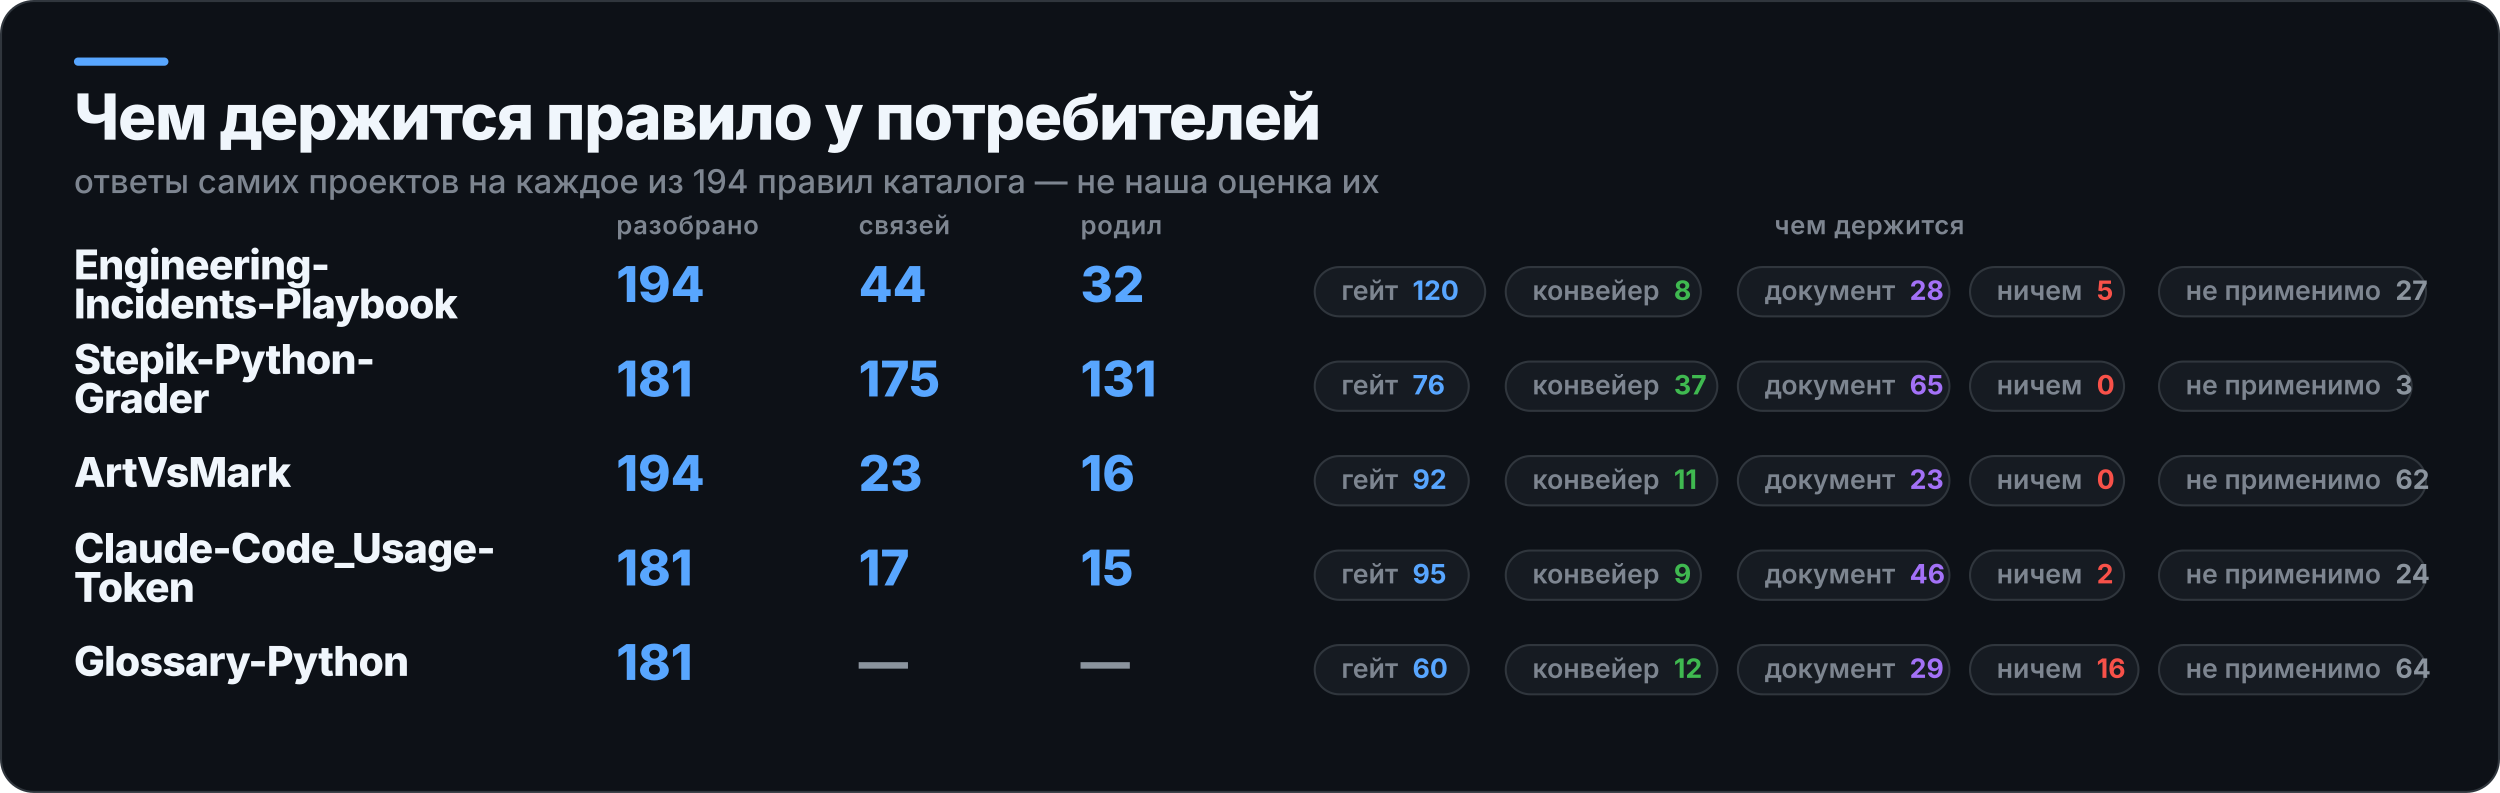
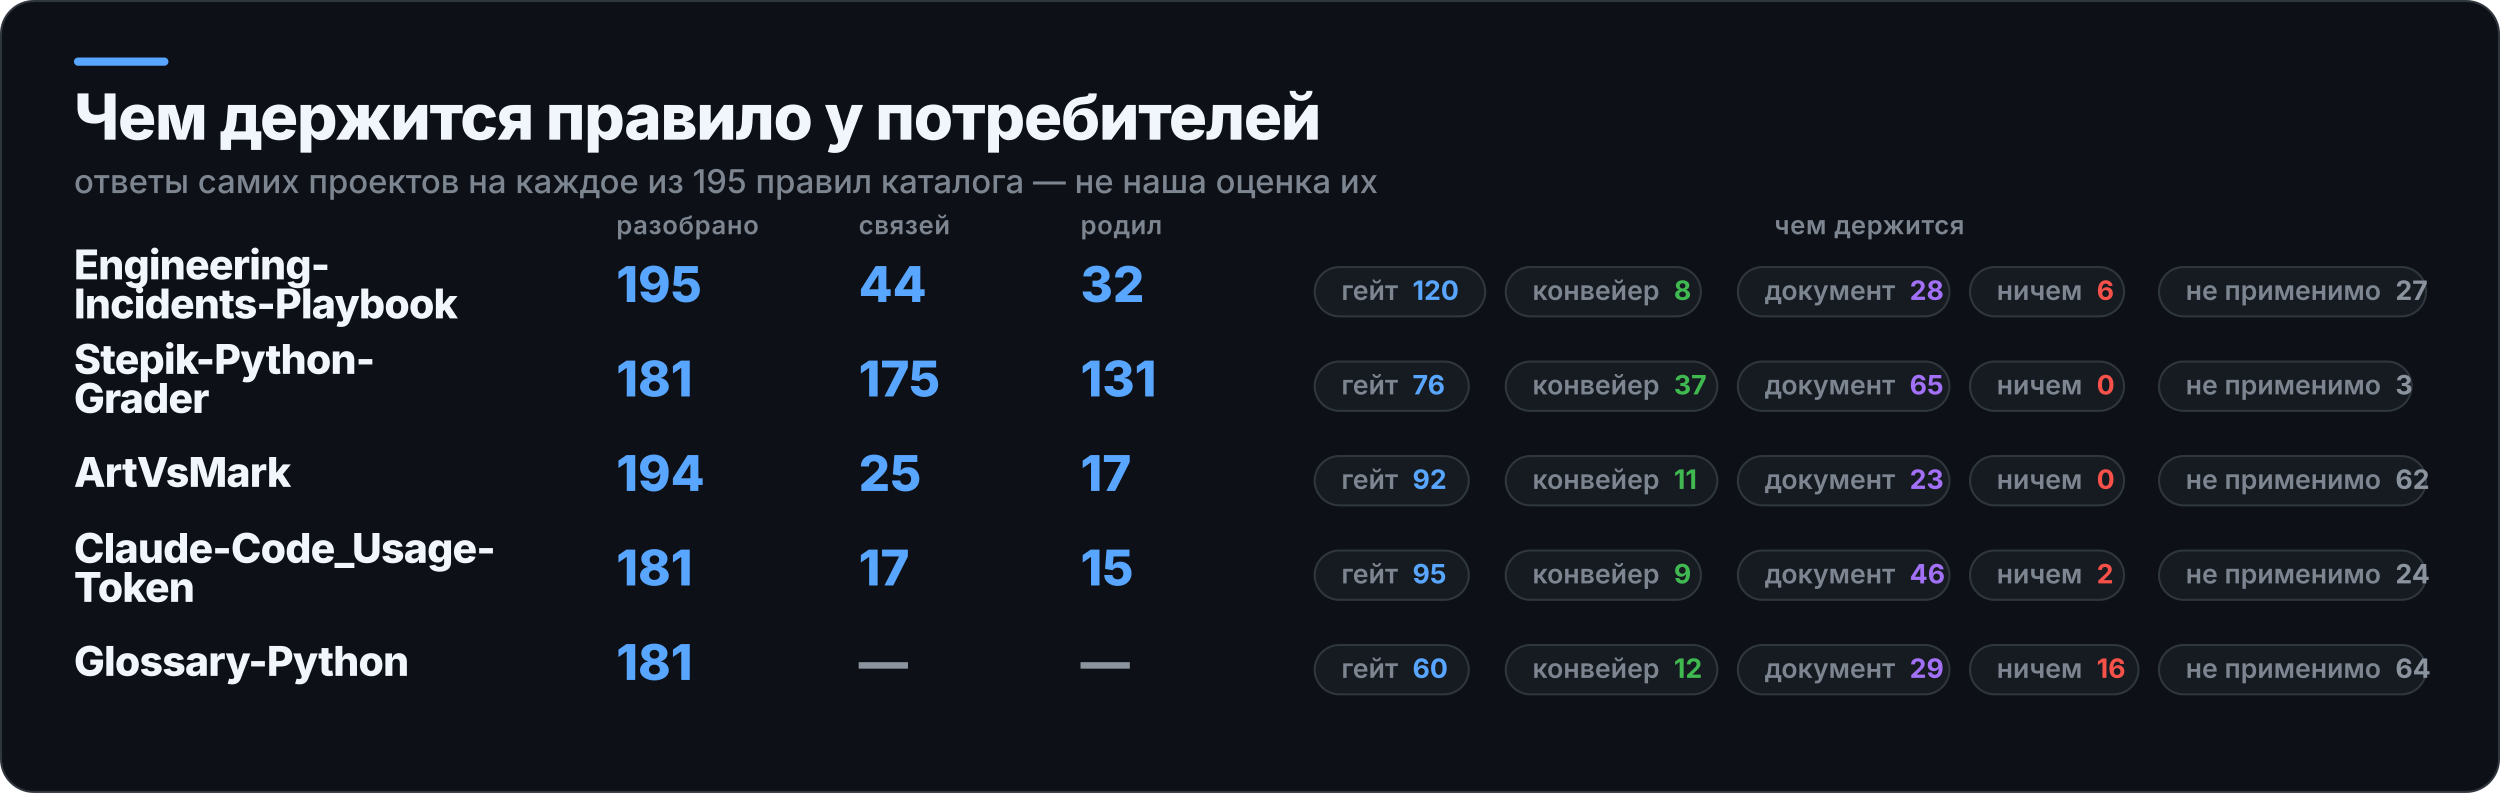
<svg xmlns="http://www.w3.org/2000/svg" width="1217" height="386" viewBox="0 0 1217 386" role="img" aria-label="Чем держится правило у потребителей">
  <rect x="0.5" y="0.5" width="1216" height="385" rx="16" fill="#0D1117" stroke="#30363D" />
  <rect x="36" y="28" width="46" height="4" rx="2" fill="#58A6FF" />
  <text x="36" y="68" fill="#F0F6FC" font-family="Inter,Segoe UI,Helvetica,Arial,sans-serif" font-size="31" font-weight="800" letter-spacing="-0.6">Чем держится правило у потребителей</text>
-   <text x="36" y="94" fill="#7D8590" font-family="Inter,Segoe UI,Helvetica,Arial,sans-serif" font-size="16" font-weight="500">ответы самих проектов на каждое из 194 правил каталога — не наша оценка их</text>
+   <text x="36" y="94" fill="#7D8590" font-family="Inter,Segoe UI,Helvetica,Arial,sans-serif" font-size="16" font-weight="500">ответы самих проектов на каждое из 195 правил каталога — не наша оценка их</text>
  <text x="300" y="114" fill="#7D8590" font-family="Inter,Segoe UI,Helvetica,Arial,sans-serif" font-size="12.5" font-weight="600" letter-spacing="0.3">разобрано</text>
  <text x="418" y="114" fill="#7D8590" font-family="Inter,Segoe UI,Helvetica,Arial,sans-serif" font-size="12.5" font-weight="600" letter-spacing="0.3">связей</text>
  <text x="526" y="114" fill="#7D8590" font-family="Inter,Segoe UI,Helvetica,Arial,sans-serif" font-size="12.5" font-weight="600" letter-spacing="0.3">родил</text>
  <text x="910" y="114" fill="#7D8590" font-family="Inter,Segoe UI,Helvetica,Arial,sans-serif" font-size="12.5" font-weight="600" letter-spacing="0.3" text-anchor="middle">чем держится</text>
  <text x="36" y="136" fill="#F0F6FC" font-family="Inter,Segoe UI,Helvetica,Arial,sans-serif" font-size="20" font-weight="800" letter-spacing="-0.4">Engineering-</text>
  <text x="36" y="155" fill="#F0F6FC" font-family="Inter,Segoe UI,Helvetica,Arial,sans-serif" font-size="20" font-weight="800" letter-spacing="-0.4">Incidents-Playbook</text>
-   <text x="300" y="147" fill="#58A6FF" font-family="Inter,Segoe UI,Helvetica,Arial,sans-serif" font-size="24" font-weight="800">194</text>
+   <text x="300" y="147" fill="#58A6FF" font-family="Inter,Segoe UI,Helvetica,Arial,sans-serif" font-size="24" font-weight="800">195</text>
  <text x="418" y="147" fill="#58A6FF" font-family="Inter,Segoe UI,Helvetica,Arial,sans-serif" font-size="24" font-weight="800">44</text>
  <text x="526" y="147" fill="#58A6FF" font-family="Inter,Segoe UI,Helvetica,Arial,sans-serif" font-size="24" font-weight="800">32</text>
  <rect x="640" y="130" width="83" height="24" rx="12" fill="#161B22" stroke="#30363D" />
  <text x="653" y="146" fill="#7D8590" font-family="Inter,Segoe UI,Helvetica,Arial,sans-serif" font-size="13" font-weight="600">гейт<tspan fill="#58A6FF" font-weight="700" dx="7">120</tspan>
  </text>
  <rect x="733" y="130" width="95" height="24" rx="12" fill="#161B22" stroke="#30363D" />
  <text x="746" y="146" fill="#7D8590" font-family="Inter,Segoe UI,Helvetica,Arial,sans-serif" font-size="13" font-weight="600">конвейер<tspan fill="#3FB950" font-weight="700" dx="7">8</tspan>
  </text>
  <rect x="846" y="130" width="103" height="24" rx="12" fill="#161B22" stroke="#30363D" />
  <text x="859" y="146" fill="#7D8590" font-family="Inter,Segoe UI,Helvetica,Arial,sans-serif" font-size="13" font-weight="600">документ<tspan fill="#A371F7" font-weight="700" dx="7">28</tspan>
  </text>
  <rect x="959" y="130" width="75" height="24" rx="12" fill="#161B22" stroke="#30363D" />
-   <text x="972" y="146" fill="#7D8590" font-family="Inter,Segoe UI,Helvetica,Arial,sans-serif" font-size="13" font-weight="600">ничем<tspan fill="#F85149" font-weight="700" dx="7">5</tspan>
+   <text x="972" y="146" fill="#7D8590" font-family="Inter,Segoe UI,Helvetica,Arial,sans-serif" font-size="13" font-weight="600">ничем<tspan fill="#F85149" font-weight="700" dx="7">6</tspan>
  </text>
  <rect x="1051" y="130" width="130" height="24" rx="12" fill="#161B22" stroke="#30363D" />
  <text x="1064" y="146" fill="#7D8590" font-family="Inter,Segoe UI,Helvetica,Arial,sans-serif" font-size="13" font-weight="600">не применимо<tspan fill="#8B949E" font-weight="700" dx="7">27</tspan>
  </text>
  <text x="36" y="182" fill="#F0F6FC" font-family="Inter,Segoe UI,Helvetica,Arial,sans-serif" font-size="20" font-weight="800" letter-spacing="-0.4">Stepik-Python-</text>
  <text x="36" y="201" fill="#F0F6FC" font-family="Inter,Segoe UI,Helvetica,Arial,sans-serif" font-size="20" font-weight="800" letter-spacing="-0.4">Grader</text>
  <text x="300" y="193" fill="#58A6FF" font-family="Inter,Segoe UI,Helvetica,Arial,sans-serif" font-size="24" font-weight="800">181</text>
  <text x="418" y="193" fill="#58A6FF" font-family="Inter,Segoe UI,Helvetica,Arial,sans-serif" font-size="24" font-weight="800">175</text>
  <text x="526" y="193" fill="#58A6FF" font-family="Inter,Segoe UI,Helvetica,Arial,sans-serif" font-size="24" font-weight="800">131</text>
  <rect x="640" y="176" width="75" height="24" rx="12" fill="#161B22" stroke="#30363D" />
  <text x="653" y="192" fill="#7D8590" font-family="Inter,Segoe UI,Helvetica,Arial,sans-serif" font-size="13" font-weight="600">гейт<tspan fill="#58A6FF" font-weight="700" dx="7">76</tspan>
  </text>
  <rect x="733" y="176" width="103" height="24" rx="12" fill="#161B22" stroke="#30363D" />
  <text x="746" y="192" fill="#7D8590" font-family="Inter,Segoe UI,Helvetica,Arial,sans-serif" font-size="13" font-weight="600">конвейер<tspan fill="#3FB950" font-weight="700" dx="7">37</tspan>
  </text>
  <rect x="846" y="176" width="103" height="24" rx="12" fill="#161B22" stroke="#30363D" />
  <text x="859" y="192" fill="#7D8590" font-family="Inter,Segoe UI,Helvetica,Arial,sans-serif" font-size="13" font-weight="600">документ<tspan fill="#A371F7" font-weight="700" dx="7">65</tspan>
  </text>
  <rect x="959" y="176" width="75" height="24" rx="12" fill="#161B22" stroke="#30363D" />
  <text x="972" y="192" fill="#7D8590" font-family="Inter,Segoe UI,Helvetica,Arial,sans-serif" font-size="13" font-weight="600">ничем<tspan fill="#F85149" font-weight="700" dx="7">0</tspan>
  </text>
  <rect x="1051" y="176" width="123" height="24" rx="12" fill="#161B22" stroke="#30363D" />
  <text x="1064" y="192" fill="#7D8590" font-family="Inter,Segoe UI,Helvetica,Arial,sans-serif" font-size="13" font-weight="600">не применимо<tspan fill="#8B949E" font-weight="700" dx="7">3</tspan>
  </text>
  <text x="36" y="237" fill="#F0F6FC" font-family="Inter,Segoe UI,Helvetica,Arial,sans-serif" font-size="20" font-weight="800" letter-spacing="-0.4">ArtVsMark</text>
  <text x="300" y="239" fill="#58A6FF" font-family="Inter,Segoe UI,Helvetica,Arial,sans-serif" font-size="24" font-weight="800">194</text>
-   <text x="418" y="239" fill="#58A6FF" font-family="Inter,Segoe UI,Helvetica,Arial,sans-serif" font-size="24" font-weight="800">23</text>
-   <text x="526" y="239" fill="#58A6FF" font-family="Inter,Segoe UI,Helvetica,Arial,sans-serif" font-size="24" font-weight="800">16</text>
+   <text x="418" y="239" fill="#58A6FF" font-family="Inter,Segoe UI,Helvetica,Arial,sans-serif" font-size="24" font-weight="800">25</text>
+   <text x="526" y="239" fill="#58A6FF" font-family="Inter,Segoe UI,Helvetica,Arial,sans-serif" font-size="24" font-weight="800">17</text>
  <rect x="640" y="222" width="75" height="24" rx="12" fill="#161B22" stroke="#30363D" />
  <text x="653" y="238" fill="#7D8590" font-family="Inter,Segoe UI,Helvetica,Arial,sans-serif" font-size="13" font-weight="600">гейт<tspan fill="#58A6FF" font-weight="700" dx="7">92</tspan>
  </text>
  <rect x="733" y="222" width="103" height="24" rx="12" fill="#161B22" stroke="#30363D" />
  <text x="746" y="238" fill="#7D8590" font-family="Inter,Segoe UI,Helvetica,Arial,sans-serif" font-size="13" font-weight="600">конвейер<tspan fill="#3FB950" font-weight="700" dx="7">11</tspan>
  </text>
  <rect x="846" y="222" width="103" height="24" rx="12" fill="#161B22" stroke="#30363D" />
  <text x="859" y="238" fill="#7D8590" font-family="Inter,Segoe UI,Helvetica,Arial,sans-serif" font-size="13" font-weight="600">документ<tspan fill="#A371F7" font-weight="700" dx="7">23</tspan>
  </text>
  <rect x="959" y="222" width="75" height="24" rx="12" fill="#161B22" stroke="#30363D" />
  <text x="972" y="238" fill="#7D8590" font-family="Inter,Segoe UI,Helvetica,Arial,sans-serif" font-size="13" font-weight="600">ничем<tspan fill="#F85149" font-weight="700" dx="7">0</tspan>
  </text>
  <rect x="1051" y="222" width="130" height="24" rx="12" fill="#161B22" stroke="#30363D" />
  <text x="1064" y="238" fill="#7D8590" font-family="Inter,Segoe UI,Helvetica,Arial,sans-serif" font-size="13" font-weight="600">не применимо<tspan fill="#8B949E" font-weight="700" dx="7">62</tspan>
  </text>
  <text x="36" y="274" fill="#F0F6FC" font-family="Inter,Segoe UI,Helvetica,Arial,sans-serif" font-size="20" font-weight="800" letter-spacing="-0.4">Claude-Code_Usage-</text>
  <text x="36" y="293" fill="#F0F6FC" font-family="Inter,Segoe UI,Helvetica,Arial,sans-serif" font-size="20" font-weight="800" letter-spacing="-0.4">Token</text>
  <text x="300" y="285" fill="#58A6FF" font-family="Inter,Segoe UI,Helvetica,Arial,sans-serif" font-size="24" font-weight="800">181</text>
  <text x="418" y="285" fill="#58A6FF" font-family="Inter,Segoe UI,Helvetica,Arial,sans-serif" font-size="24" font-weight="800">17</text>
  <text x="526" y="285" fill="#58A6FF" font-family="Inter,Segoe UI,Helvetica,Arial,sans-serif" font-size="24" font-weight="800">15</text>
  <rect x="640" y="268" width="75" height="24" rx="12" fill="#161B22" stroke="#30363D" />
  <text x="653" y="284" fill="#7D8590" font-family="Inter,Segoe UI,Helvetica,Arial,sans-serif" font-size="13" font-weight="600">гейт<tspan fill="#58A6FF" font-weight="700" dx="7">95</tspan>
  </text>
  <rect x="733" y="268" width="95" height="24" rx="12" fill="#161B22" stroke="#30363D" />
  <text x="746" y="284" fill="#7D8590" font-family="Inter,Segoe UI,Helvetica,Arial,sans-serif" font-size="13" font-weight="600">конвейер<tspan fill="#3FB950" font-weight="700" dx="7">9</tspan>
  </text>
  <rect x="846" y="268" width="103" height="24" rx="12" fill="#161B22" stroke="#30363D" />
  <text x="859" y="284" fill="#7D8590" font-family="Inter,Segoe UI,Helvetica,Arial,sans-serif" font-size="13" font-weight="600">документ<tspan fill="#A371F7" font-weight="700" dx="7">46</tspan>
  </text>
  <rect x="959" y="268" width="75" height="24" rx="12" fill="#161B22" stroke="#30363D" />
  <text x="972" y="284" fill="#7D8590" font-family="Inter,Segoe UI,Helvetica,Arial,sans-serif" font-size="13" font-weight="600">ничем<tspan fill="#F85149" font-weight="700" dx="7">2</tspan>
  </text>
  <rect x="1051" y="268" width="130" height="24" rx="12" fill="#161B22" stroke="#30363D" />
  <text x="1064" y="284" fill="#7D8590" font-family="Inter,Segoe UI,Helvetica,Arial,sans-serif" font-size="13" font-weight="600">не применимо<tspan fill="#8B949E" font-weight="700" dx="7">24</tspan>
  </text>
  <text x="36" y="329" fill="#F0F6FC" font-family="Inter,Segoe UI,Helvetica,Arial,sans-serif" font-size="20" font-weight="800" letter-spacing="-0.4">Glossary-Python</text>
  <text x="300" y="331" fill="#58A6FF" font-family="Inter,Segoe UI,Helvetica,Arial,sans-serif" font-size="24" font-weight="800">181</text>
  <text x="418" y="331" fill="#8B949E" font-family="Inter,Segoe UI,Helvetica,Arial,sans-serif" font-size="24" font-weight="800">—</text>
  <text x="526" y="331" fill="#8B949E" font-family="Inter,Segoe UI,Helvetica,Arial,sans-serif" font-size="24" font-weight="800">—</text>
  <rect x="640" y="314" width="75" height="24" rx="12" fill="#161B22" stroke="#30363D" />
  <text x="653" y="330" fill="#7D8590" font-family="Inter,Segoe UI,Helvetica,Arial,sans-serif" font-size="13" font-weight="600">гейт<tspan fill="#58A6FF" font-weight="700" dx="7">60</tspan>
  </text>
  <rect x="733" y="314" width="103" height="24" rx="12" fill="#161B22" stroke="#30363D" />
  <text x="746" y="330" fill="#7D8590" font-family="Inter,Segoe UI,Helvetica,Arial,sans-serif" font-size="13" font-weight="600">конвейер<tspan fill="#3FB950" font-weight="700" dx="7">12</tspan>
  </text>
  <rect x="846" y="314" width="103" height="24" rx="12" fill="#161B22" stroke="#30363D" />
  <text x="859" y="330" fill="#7D8590" font-family="Inter,Segoe UI,Helvetica,Arial,sans-serif" font-size="13" font-weight="600">документ<tspan fill="#A371F7" font-weight="700" dx="7">29</tspan>
  </text>
  <rect x="959" y="314" width="82" height="24" rx="12" fill="#161B22" stroke="#30363D" />
  <text x="972" y="330" fill="#7D8590" font-family="Inter,Segoe UI,Helvetica,Arial,sans-serif" font-size="13" font-weight="600">ничем<tspan fill="#F85149" font-weight="700" dx="7">16</tspan>
  </text>
  <rect x="1051" y="314" width="130" height="24" rx="12" fill="#161B22" stroke="#30363D" />
  <text x="1064" y="330" fill="#7D8590" font-family="Inter,Segoe UI,Helvetica,Arial,sans-serif" font-size="13" font-weight="600">не применимо<tspan fill="#8B949E" font-weight="700" dx="7">64</tspan>
  </text>
</svg>
